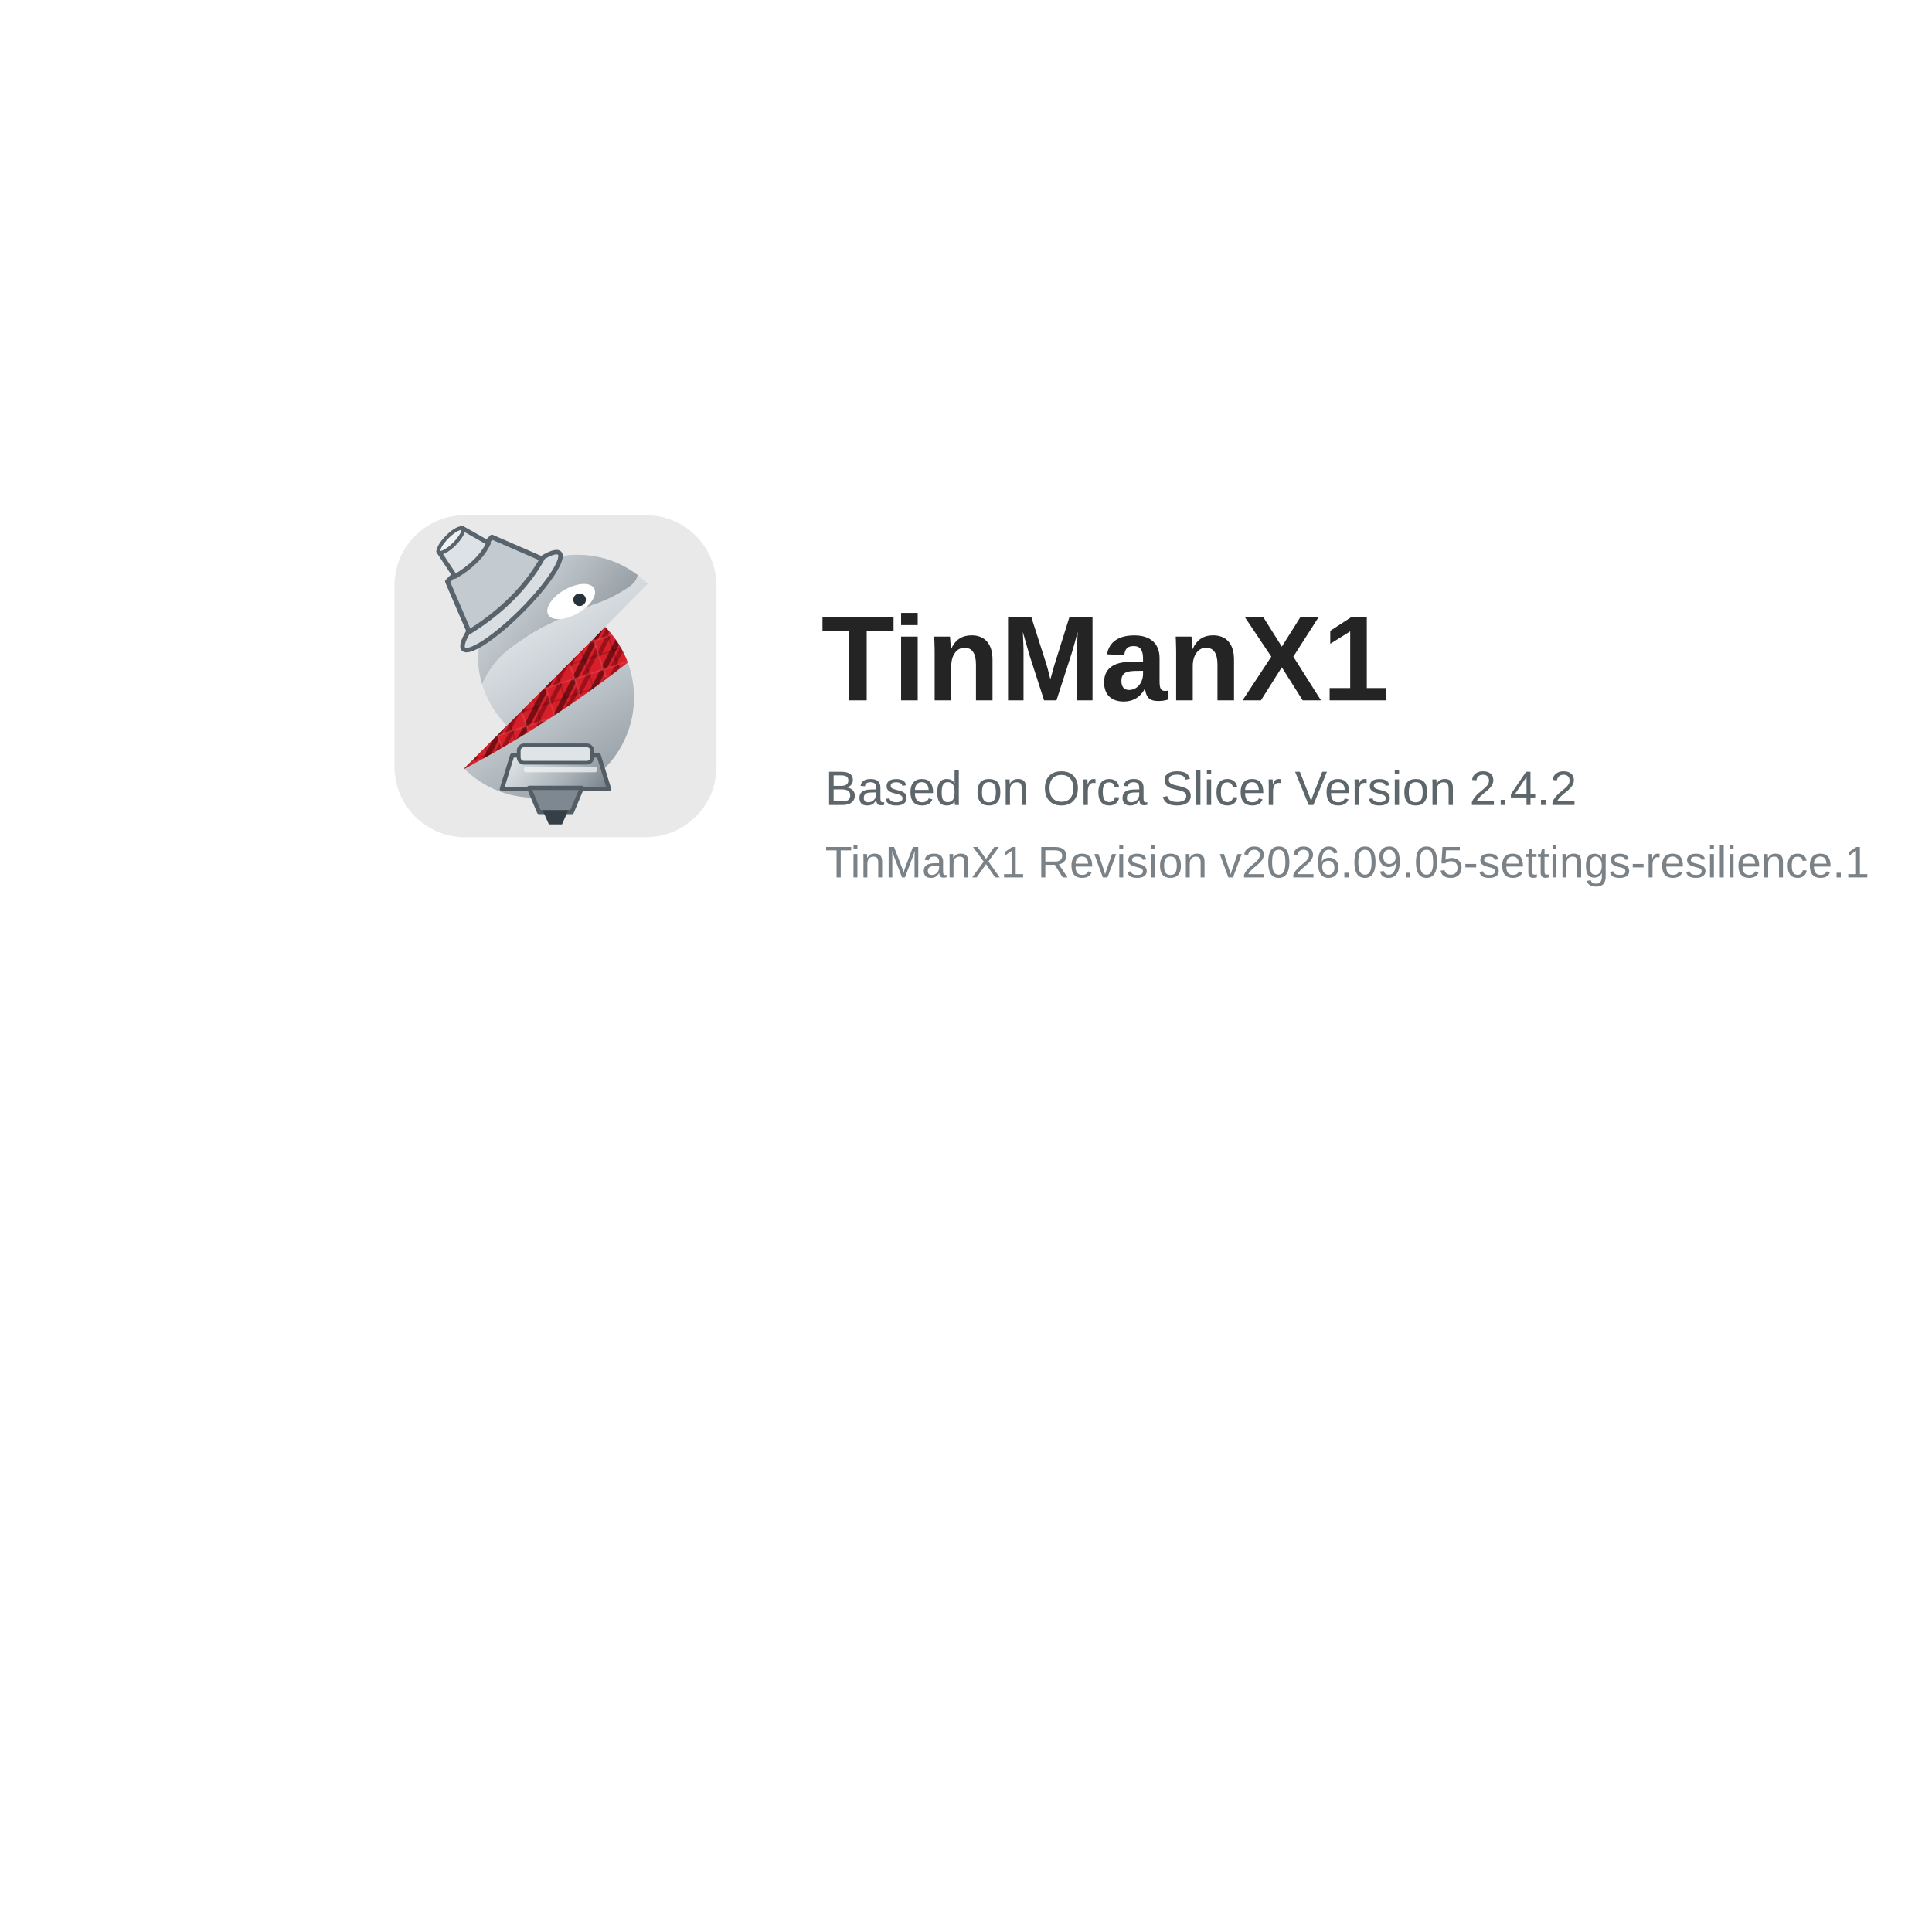
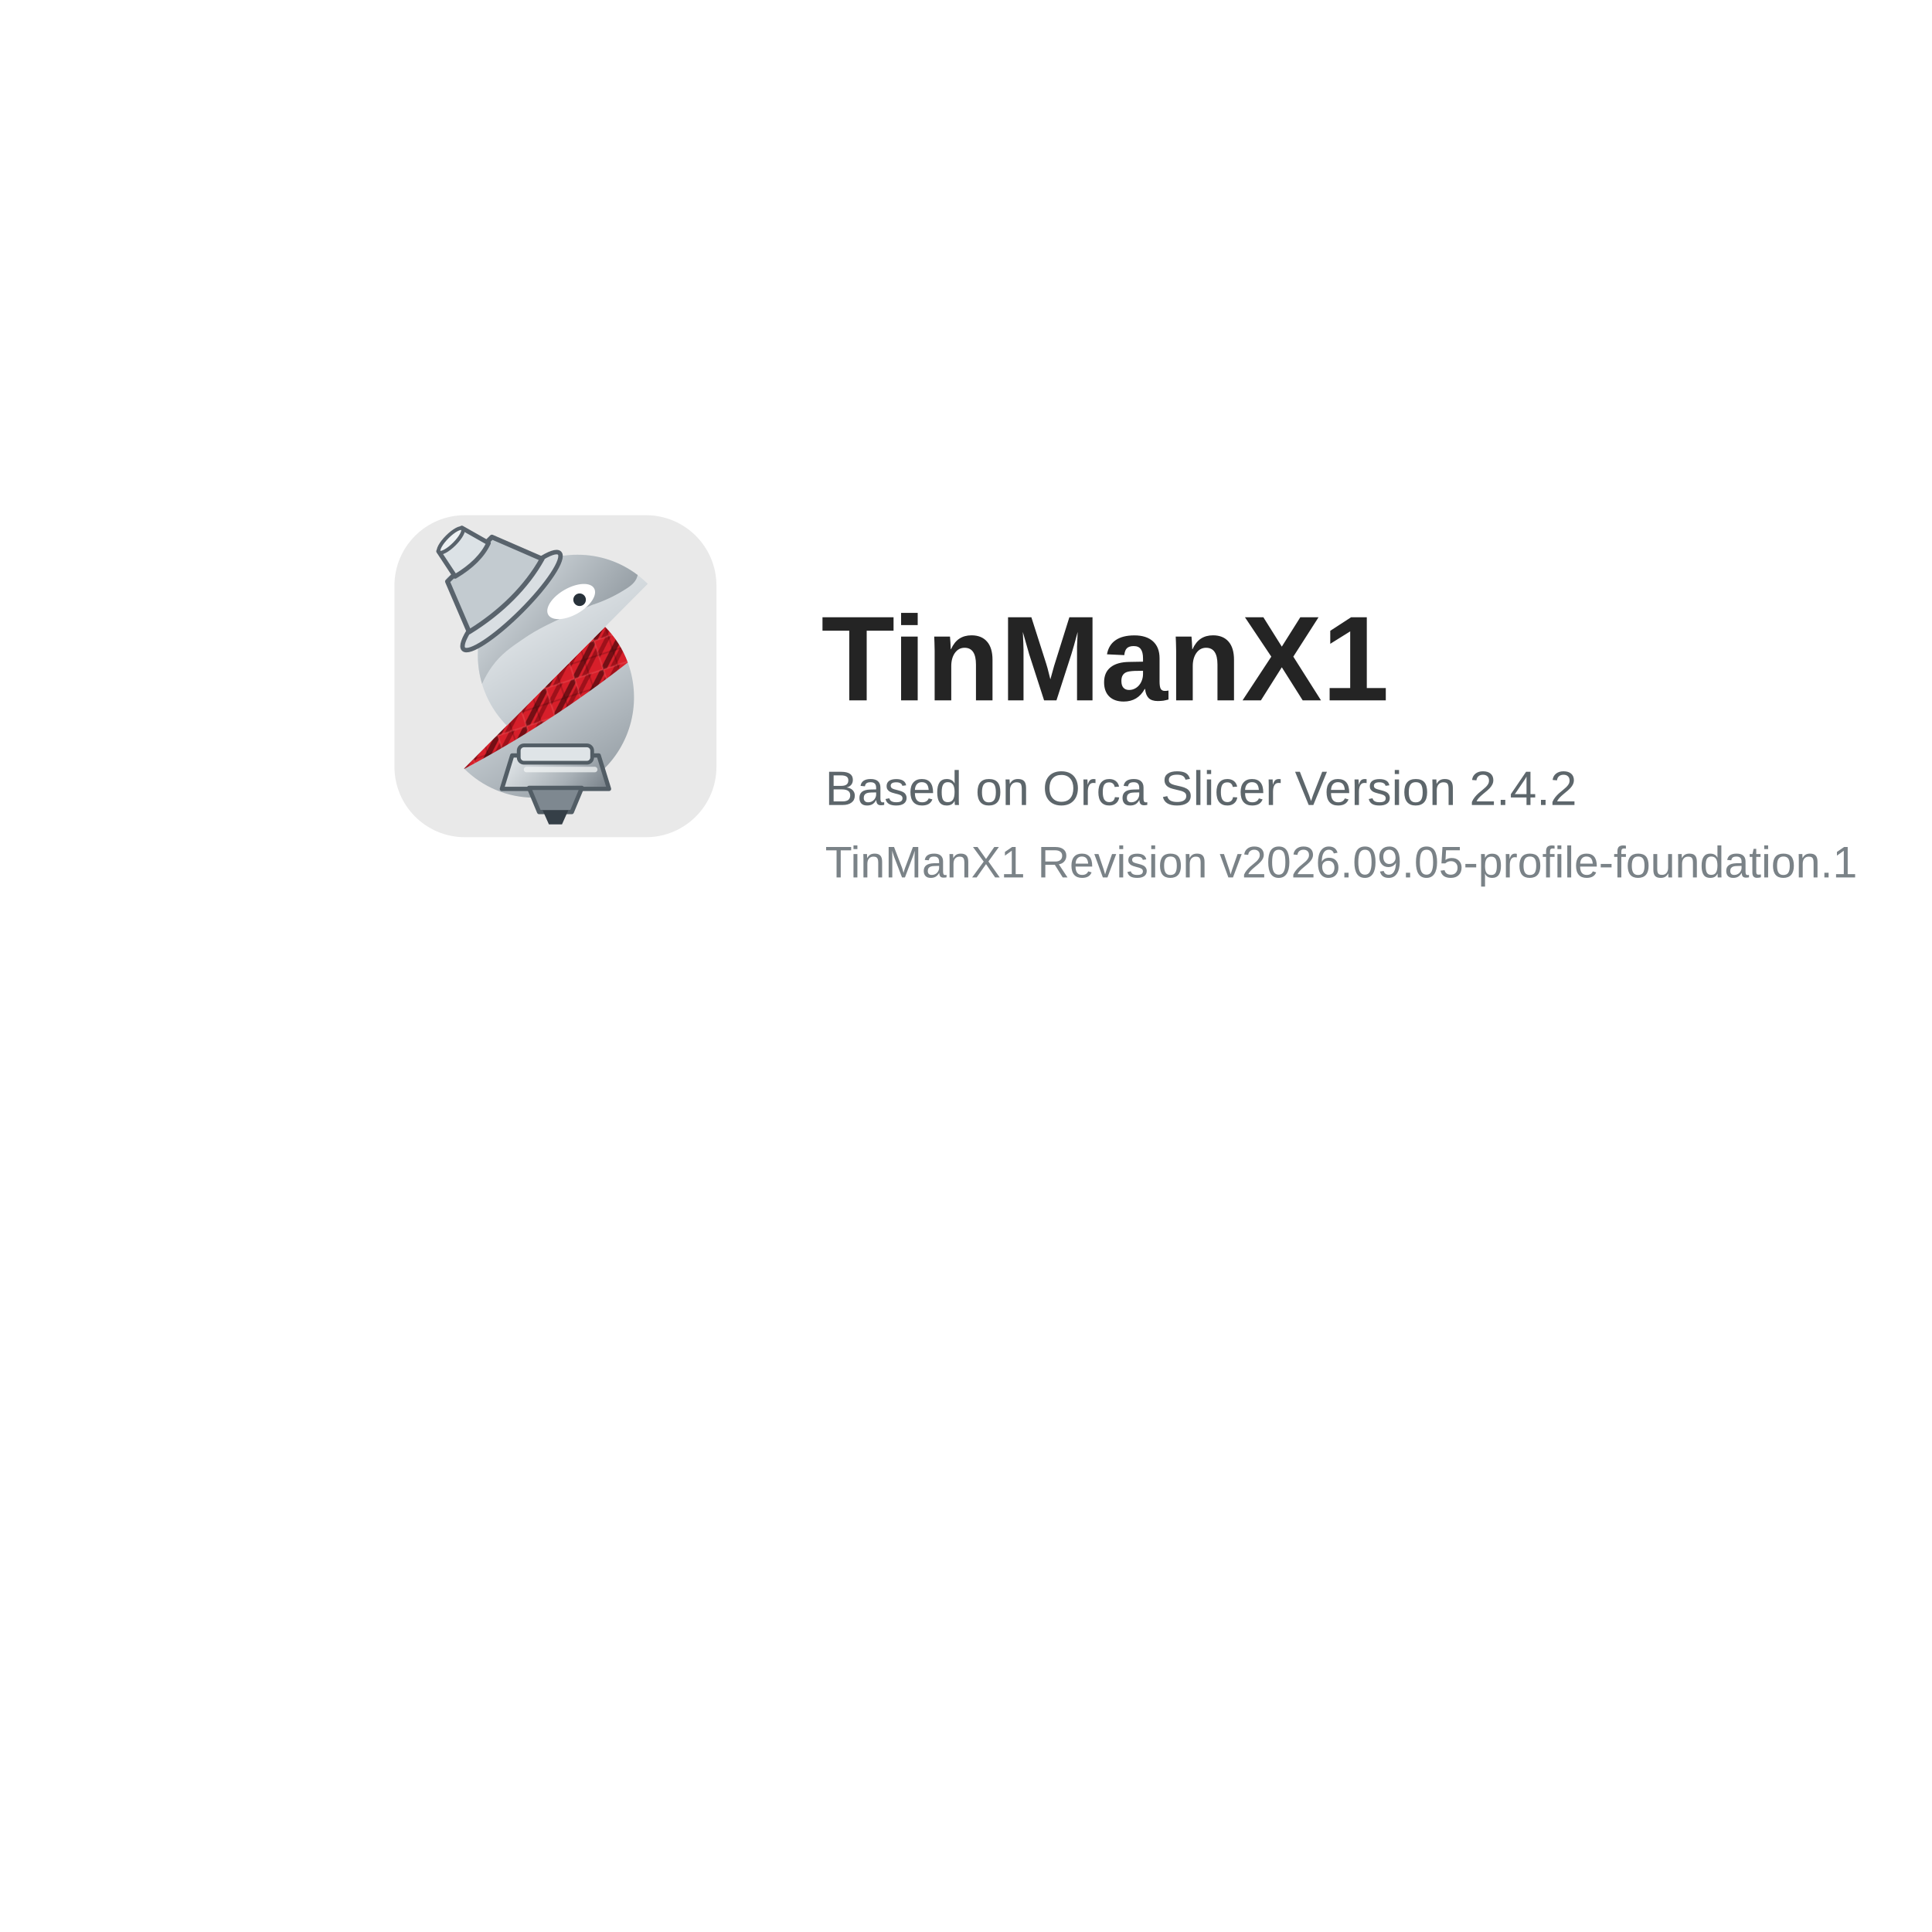
<svg xmlns="http://www.w3.org/2000/svg" width="480" height="480" viewBox="0 0 480 480">
  <defs>
    <linearGradient id="tmxSilver" x1="18" y1="8" x2="47" y2="55" gradientUnits="userSpaceOnUse">
      <stop offset="0" stop-color="#f7f9fa" />
      <stop offset=".52" stop-color="#c7ced3" />
      <stop offset="1" stop-color="#8d969d" />
    </linearGradient>
    <linearGradient id="tmxDarkSilver" x1="19" y1="10" x2="49" y2="35" gradientUnits="userSpaceOnUse">
      <stop offset="0" stop-color="#dce2e6" />
      <stop offset="1" stop-color="#6f7981" />
    </linearGradient>
    <linearGradient id="tmxNozzle" x1="24" y1="43" x2="43" y2="60" gradientUnits="userSpaceOnUse">
      <stop offset="0" stop-color="#eef2f4" />
      <stop offset=".55" stop-color="#a8b0b6" />
      <stop offset="1" stop-color="#59636c" />
    </linearGradient>
    <pattern id="tmxCarbonRed" width="6" height="6" patternUnits="userSpaceOnUse" patternTransform="rotate(-18)">
      <rect width="6" height="6" fill="#D71F2A" />
      <path d="M-2 1 1-2M0 6 6 0M5 8 8 5" fill="none" stroke="#250204" stroke-width="1.05" opacity=".55" />
      <path d="M-2 5 5-2M1 7 7 1" fill="none" stroke="#7c0810" stroke-width=".85" opacity=".62" />
      <path d="M0 0h6v6h-6z" fill="none" stroke="#f06a70" stroke-width=".35" opacity=".28" />
      <path d="M0 3h6M3 0v6" fill="none" stroke="#180102" stroke-width=".28" opacity=".22" />
    </pattern>
  </defs>
  <rect width="480" height="480" fill="#ffffff" />
  <g transform="translate(98 128)">
    <g transform="scale(1.25)">
      <rect width="64" height="64" rx="14" fill="#e9e9e9" />
      <path d="M13.84,50.354a19.7,19.7,0,0,0,13.883,5.79A19.944,19.944,0,0,0,41.858,22.182Z" fill="url(#tmxSilver)" />
      <path d="M41.858,22.181,13.84,50.354l.061.059A220.548,220.548,0,0,0,46.378,29.277a19.964,19.964,0,0,0-4.52-7.1" fill="url(#tmxCarbonRed)" />
      <path d="M36.381,7.856A19.943,19.943,0,0,0,22.327,41.818L50.345,13.646a19.693,19.693,0,0,0-13.964-5.79" fill="url(#tmxSilver)" />
      <path d="M36.381,7.856A19.636,19.636,0,0,0,26.04,10.782a22.742,22.742,0,0,0-5.91-.745,23.084,23.084,0,0,0-9.477,2.124.632.632,0,0,0,.129,1.191,13.52,13.52,0,0,1,8.069,5.137A20.06,20.06,0,0,0,17.41,33.534a19.873,19.873,0,0,1,2-3.488c1.819-2.5,3.743-3.8,6.585-5.723,2.093-1.416,5-3.077,13.359-6.512a28.421,28.421,0,0,0,6.12-2.821c1.4-.831,2.461-1.615,2.8-2.842.024-.086.045-.172.065-.256A19.655,19.655,0,0,0,36.381,7.856" fill="url(#tmxDarkSilver)" />
      <path d="M39.69,14.551c.727,1.285-.728,3.495-3.249,4.937s-5.154,1.569-5.88.284.727-3.495,3.248-4.937,5.154-1.569,5.881-.284" fill="#fff" />
      <circle cx="36.8" cy="16.8" r="1.25" fill="#28323a" />
      <g transform="translate(-17 1) rotate(-45 34.2 12.5) scale(1.05)">
        <ellipse cx="34.25" cy="18.4" rx="12.85" ry="2.65" fill="#d9dee2" stroke="#59636c" stroke-width=".85" />
        <path d="M28.3,7.2h11.9l3.8,9.65c-5.75,1.65-12.65,1.65-19.55,0Z" fill="#c3cbd0" stroke="#59636c" stroke-width=".9" stroke-linejoin="round" />
        <path d="M31.15,1.95h6.25l1.55,5.6c-2.45.9-5.4.9-8.95,0Z" fill="#dce2e6" stroke="#59636c" stroke-width=".85" stroke-linejoin="round" />
        <ellipse cx="34.25" cy="2.15" rx="3.15" ry=".95" fill="#eef2f4" stroke="#59636c" stroke-width=".7" />
      </g>
      <path d="M23.4,47.75h17.2l2.05,6.65H21.35Z" fill="url(#tmxNozzle)" stroke="#525d65" stroke-width=".85" stroke-linejoin="round" />
      <path d="M26.75,54.2h10.5l-2,4.8h-6.5Z" fill="#7e8890" stroke="#525d65" stroke-width=".85" stroke-linejoin="round" />
      <path d="M29.45,58.65h5.1l-1.25,2.8h-2.6Z" fill="#353f47" />
      <rect x="24.7" y="45.75" width="14.6" height="3.45" rx="1.05" fill="#dfe4e7" stroke="#525d65" stroke-width=".75" />
      <path d="M26.25,50.55h13.55" fill="none" stroke="#f4f6f7" stroke-width="1.1" stroke-linecap="round" opacity=".72" />
    </g>
    <text x="106" y="46" font-family="Arial, Helvetica, sans-serif" font-size="30" font-weight="700" fill="#242424">TinManX1</text>
    <text x="107" y="72" font-family="Arial, Helvetica, sans-serif" font-size="12" fill="#5d666b">Based on Orca Slicer Version 2.4.2</text>
-     <text x="107" y="90" font-family="Arial, Helvetica, sans-serif" font-size="11" fill="#7a8287">TinManX1 Revision v2026.09.05-settings-resilience.1</text>
+     <text x="107" y="90" font-family="Arial, Helvetica, sans-serif" font-size="11" fill="#7a8287">TinManX1 Revision v2026.09.05-profile-foundation.1</text>
  </g>
</svg>
